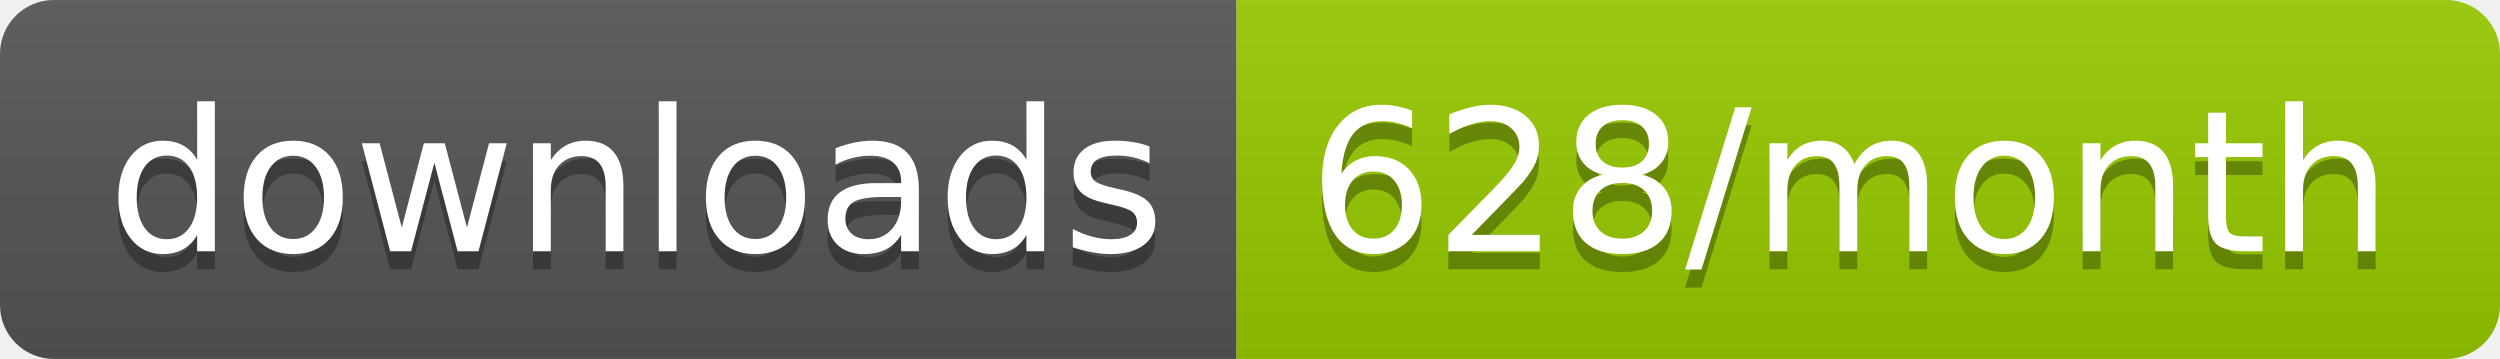
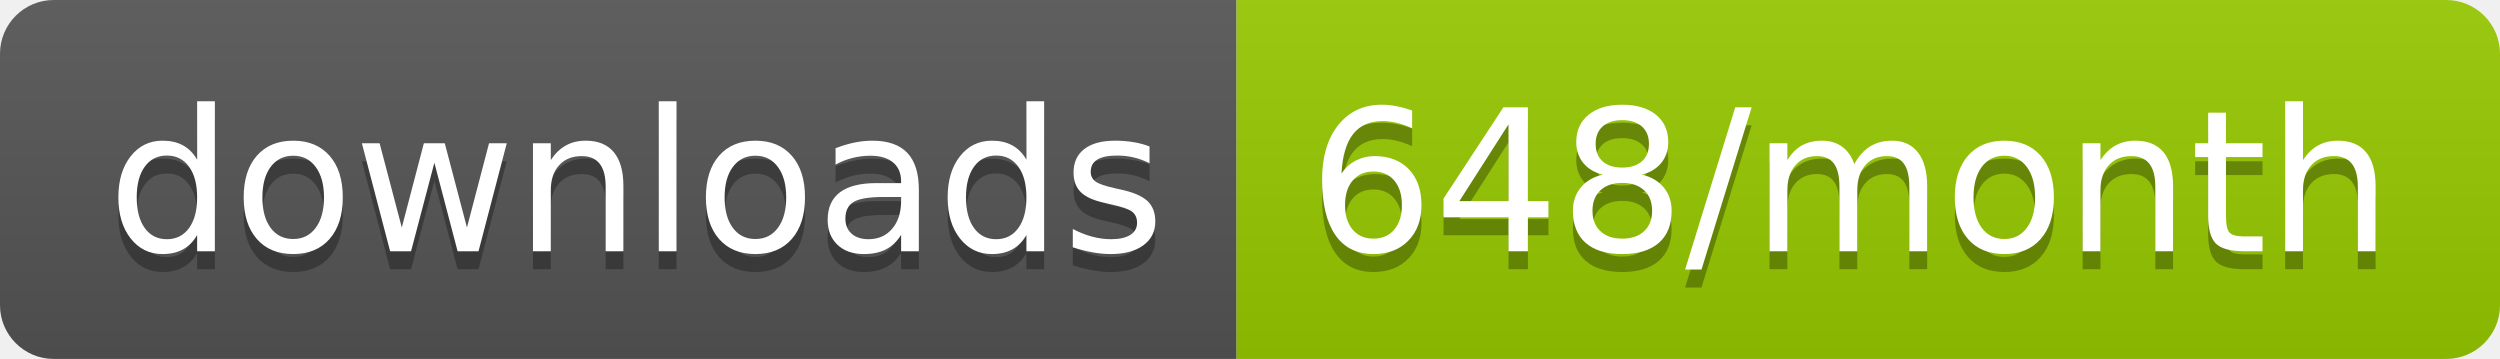
<svg xmlns="http://www.w3.org/2000/svg" width="139.3" height="20">
  <linearGradient id="smooth" x2="0" y2="100%">
    <stop offset="0" stop-color="#bbb" stop-opacity=".1" />
    <stop offset="1" stop-opacity=".1" />
  </linearGradient>
  <clipPath id="round">
    <rect width="139.3" height="20" rx="3" fill="#fff" />
  </clipPath>
  <g clip-path="url(#round)">
    <rect width="68.9" height="20" fill="#555" />
    <rect x="68.9" width="70.4" height="20" fill="#97CA00" />
    <rect width="139.3" height="20" fill="url(#smooth)" />
  </g>
  <g fill="#fff" text-anchor="middle" font-family="DejaVu Sans,Verdana,Geneva,sans-serif" font-size="110">
    <text x="354.5" y="150" fill="#010101" fill-opacity=".3" transform="scale(0.1)" textLength="589.0" lengthAdjust="spacing">downloads</text>
    <text x="354.5" y="140" transform="scale(0.1)" textLength="589.0" lengthAdjust="spacing">downloads</text>
-     <text x="1031.0" y="150" fill="#010101" fill-opacity=".3" transform="scale(0.1)" textLength="604.0" lengthAdjust="spacing">628/month</text>
-     <text x="1031.0" y="140" transform="scale(0.1)" textLength="604.0" lengthAdjust="spacing">628/month</text>
+     <text x="1031.0" y="150" fill="#010101" fill-opacity=".3" transform="scale(0.1)" textLength="604.0" lengthAdjust="spacing">648/month</text>
+     <text x="1031.0" y="140" transform="scale(0.1)" textLength="604.0" lengthAdjust="spacing">648/month</text>
  </g>
</svg>
